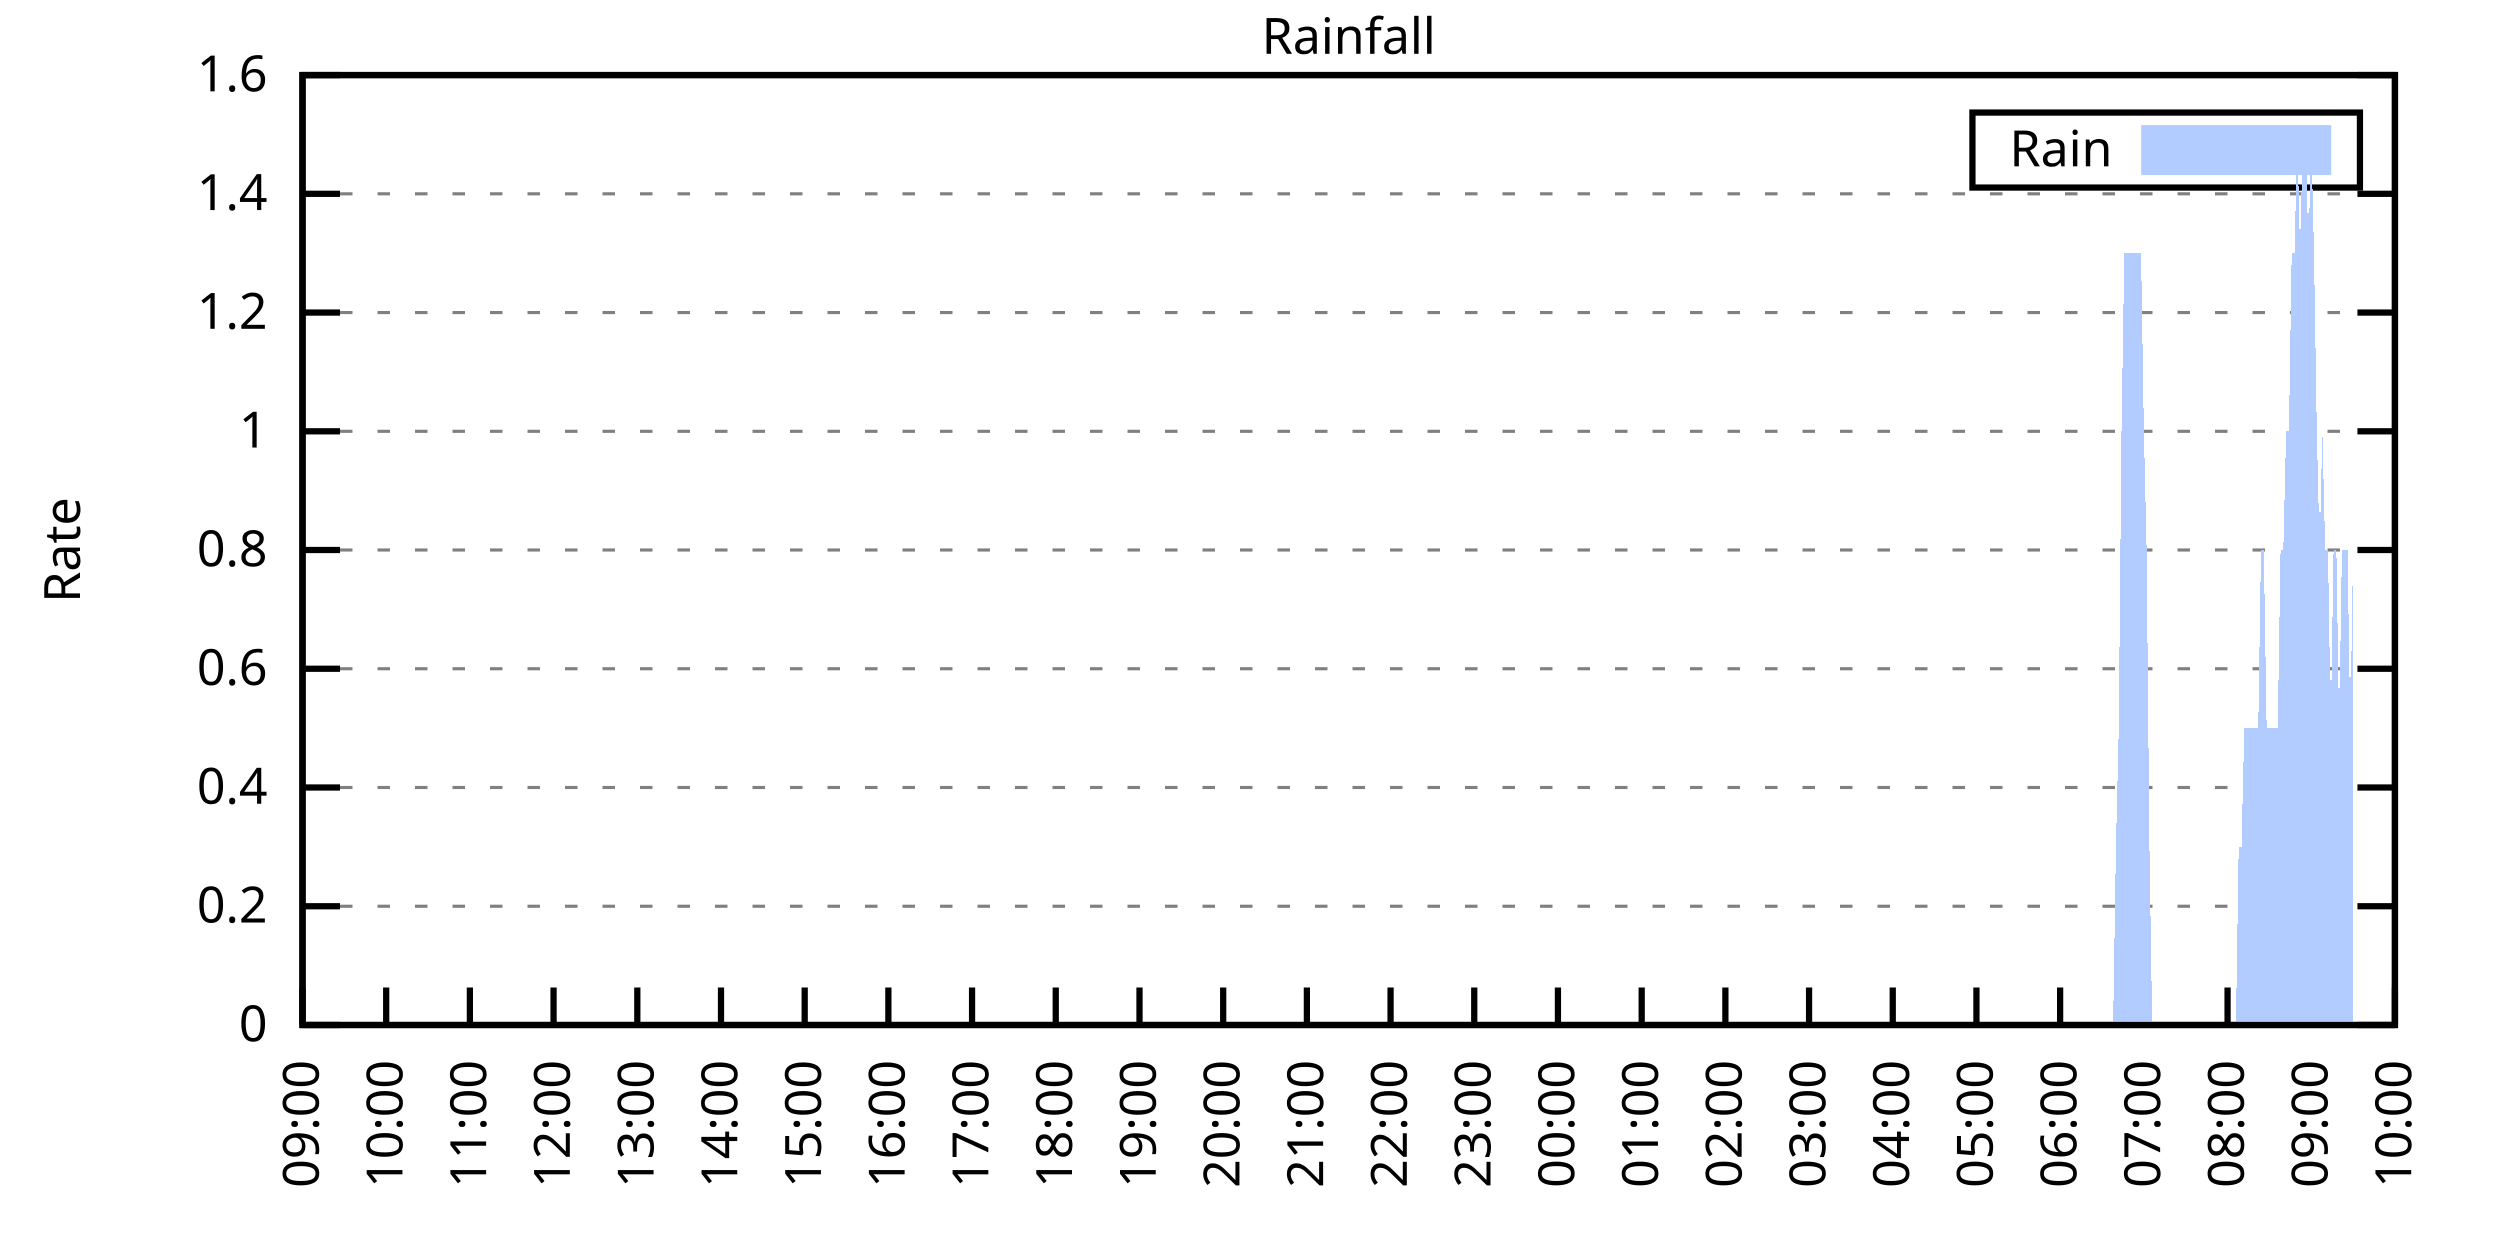
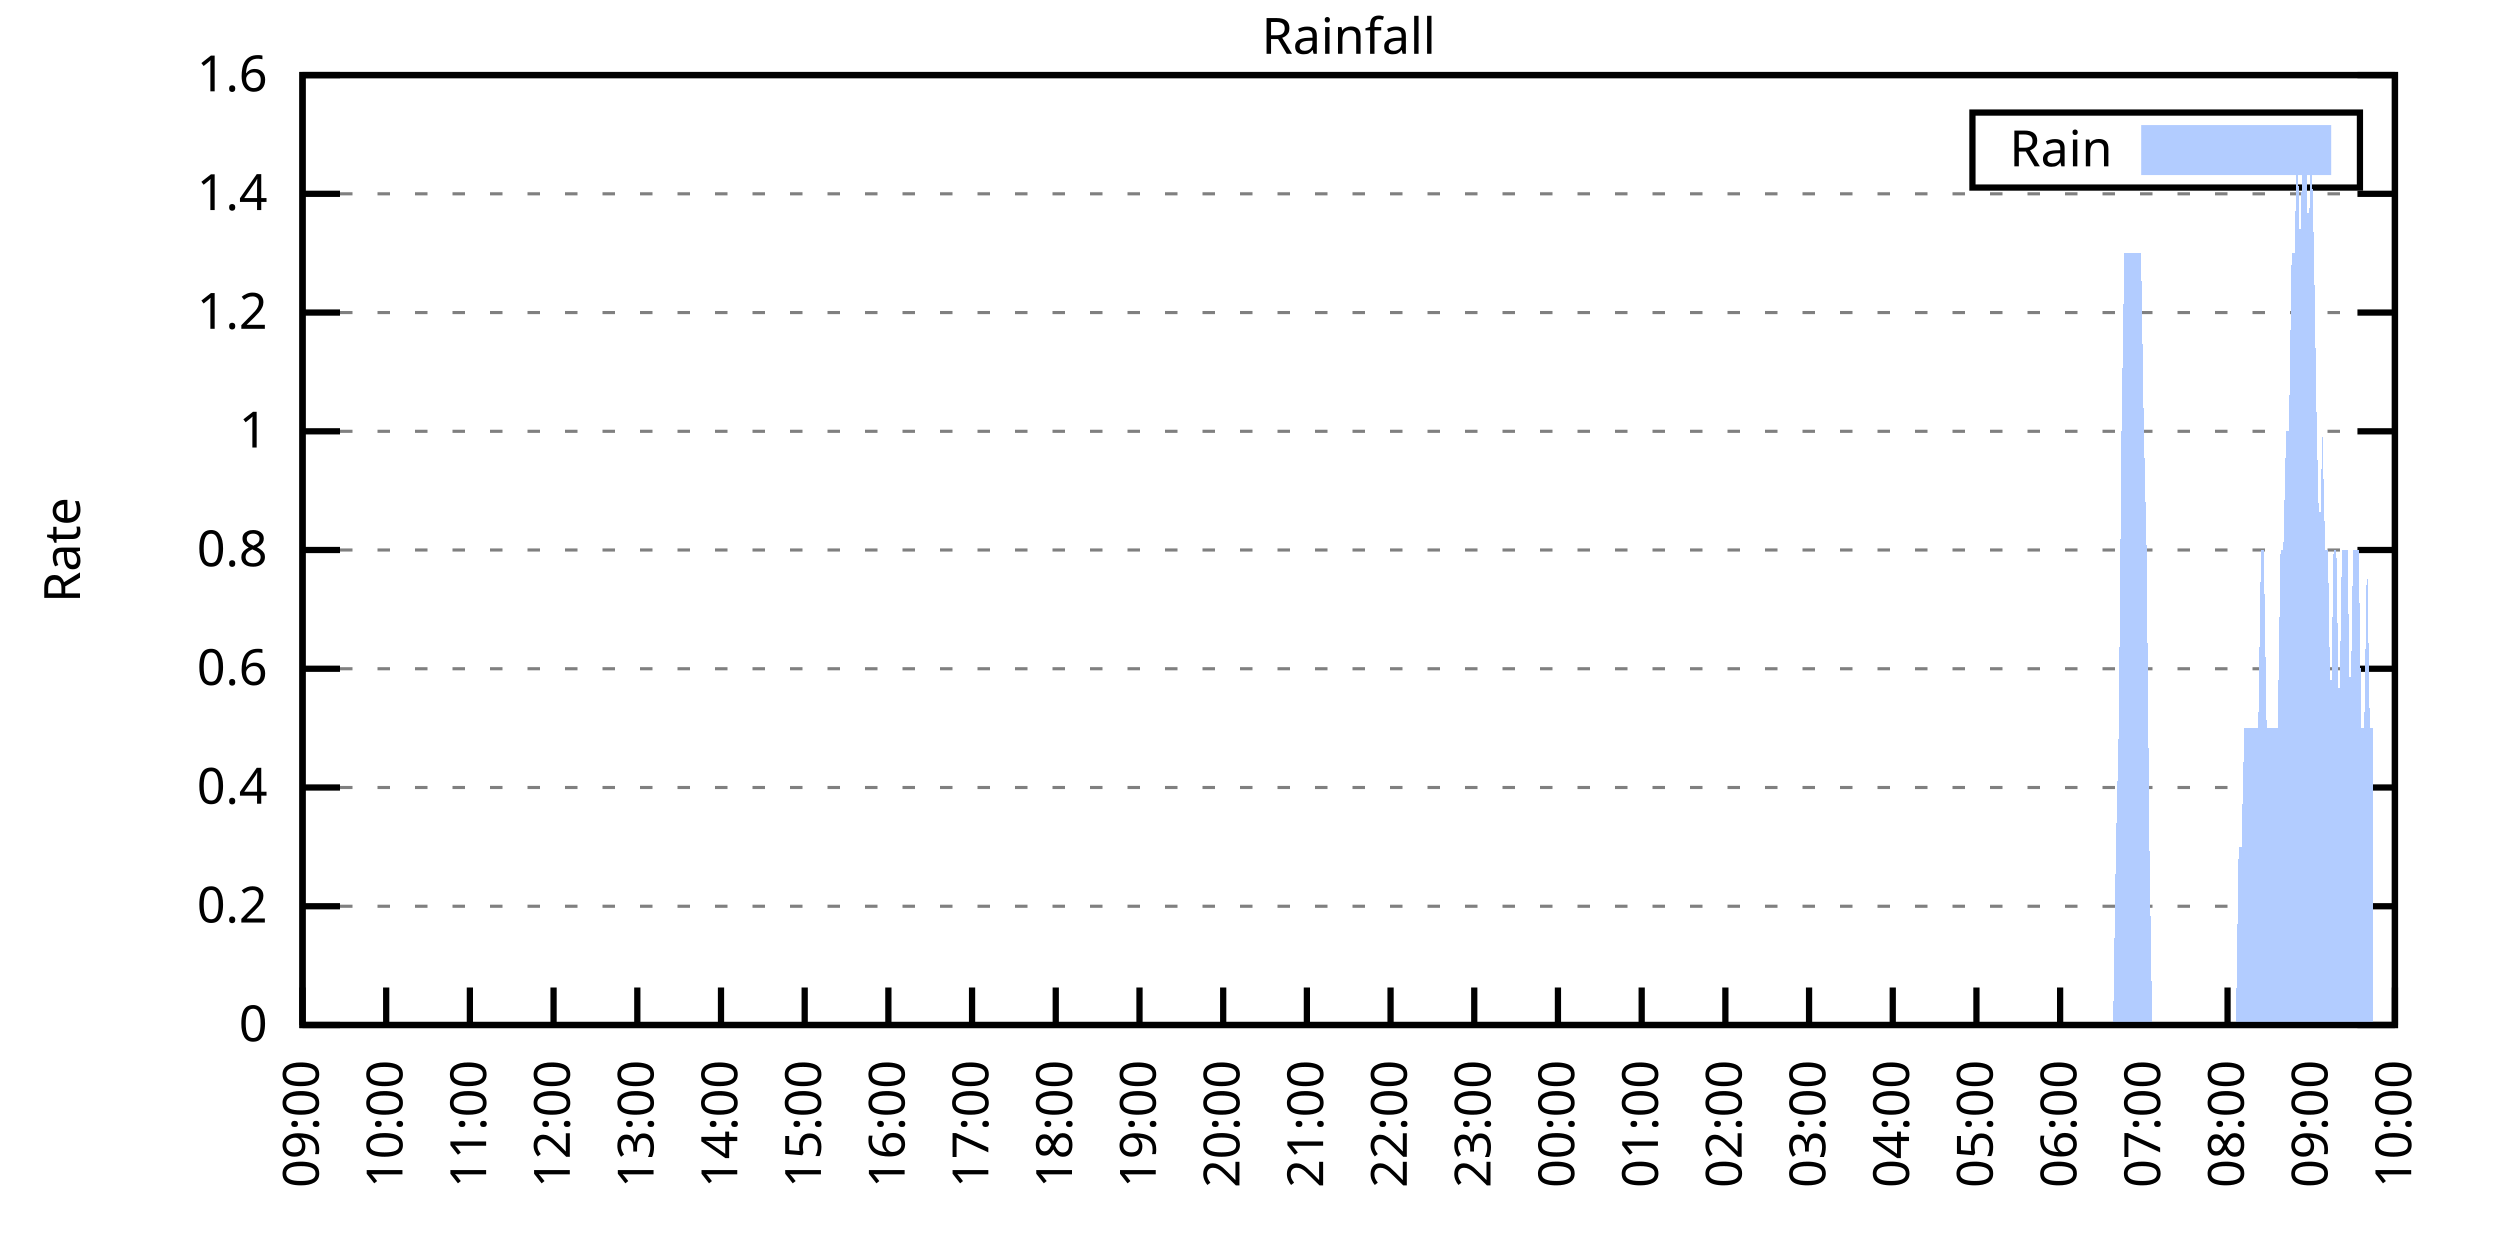
<svg xmlns="http://www.w3.org/2000/svg" xmlns:xlink="http://www.w3.org/1999/xlink" width="400" height="200" viewBox="0 0 400 200">
  <g id="gnuplot_canvas">
    <rect x="0" y="0" width="400" height="200" fill="none" />
    <defs>
      <circle id="gpDot" r="0.5" stroke-width="0.5" stroke="currentColor" />
      <path id="gpPt0" stroke-width="0.333" stroke="currentColor" d="M-1,0 h2 M0,-1 v2" />
      <path id="gpPt1" stroke-width="0.333" stroke="currentColor" d="M-1,-1 L1,1 M1,-1 L-1,1" />
      <path id="gpPt2" stroke-width="0.333" stroke="currentColor" d="M-1,0 L1,0 M0,-1 L0,1 M-1,-1 L1,1 M-1,1 L1,-1" />
      <rect id="gpPt3" stroke-width="0.333" stroke="currentColor" x="-1" y="-1" width="2" height="2" />
      <rect id="gpPt4" stroke-width="0.333" stroke="currentColor" fill="currentColor" x="-1" y="-1" width="2" height="2" />
      <circle id="gpPt5" stroke-width="0.333" stroke="currentColor" cx="0" cy="0" r="1" />
      <use xlink:href="#gpPt5" id="gpPt6" fill="currentColor" stroke="none" />
      <path id="gpPt7" stroke-width="0.333" stroke="currentColor" d="M0,-1.33 L-1.33,0.67 L1.33,0.67 z" />
      <use xlink:href="#gpPt7" id="gpPt8" fill="currentColor" stroke="none" />
      <use xlink:href="#gpPt7" id="gpPt9" stroke="currentColor" transform="rotate(180)" />
      <use xlink:href="#gpPt9" id="gpPt10" fill="currentColor" stroke="none" />
      <use xlink:href="#gpPt3" id="gpPt11" stroke="currentColor" transform="rotate(45)" />
      <use xlink:href="#gpPt11" id="gpPt12" fill="currentColor" stroke="none" />
      <path id="gpPt13" stroke-width="0.333" stroke="currentColor" d="M0,1.330 L1.265,0.411 L0.782,-1.067 L-0.782,-1.076 L-1.265,0.411 z" />
      <use xlink:href="#gpPt13" id="gpPt14" fill="currentColor" stroke="none" />
      <filter id="textbox" filterUnits="objectBoundingBox" x="0" y="0" height="1" width="1">
        <feFlood flood-color="white" flood-opacity="1" result="bgnd" />
        <feComposite in="SourceGraphic" in2="bgnd" operator="atop" />
      </filter>
      <filter id="greybox" filterUnits="objectBoundingBox" x="0" y="0" height="1" width="1">
        <feFlood flood-color="lightgrey" flood-opacity="1" result="grey" />
        <feComposite in="SourceGraphic" in2="grey" operator="atop" />
      </filter>
    </defs>
    <g fill="none" color="white" stroke="currentColor" stroke-width="1.00" stroke-linecap="butt" stroke-linejoin="miter">
</g>
    <g fill="none" color="black" stroke="currentColor" stroke-width="1.00" stroke-linecap="butt" stroke-linejoin="miter">
      <g stroke="none" shape-rendering="crispEdges">
        <polygon fill="rgb(255, 255, 255)" points="48.40,164.00 383.18,164.00 383.18,12.02 48.40,12.02 " />
      </g>
    </g>
    <g fill="none" color="black" stroke="currentColor" stroke-width="1.00" stroke-linecap="butt" stroke-linejoin="miter">
</g>
    <g fill="none" color="black" stroke="black" stroke-width="0.50" stroke-linecap="butt" stroke-linejoin="miter">
</g>
    <g fill="none" color="gray" stroke="currentColor" stroke-width="0.50" stroke-linecap="butt" stroke-linejoin="miter">
      <path stroke="gray" stroke-dasharray="2,4" class="gridline" d="M48.40,164.00 L383.19,164.00  " />
    </g>
    <g fill="none" color="gray" stroke="gray" stroke-width="1.00" stroke-linecap="butt" stroke-linejoin="miter">
</g>
    <g fill="none" color="black" stroke="currentColor" stroke-width="1.00" stroke-linecap="butt" stroke-linejoin="miter">
      <path stroke="black" d="M48.40,164.00 L54.40,164.00 M383.19,164.00 L377.19,164.00  " />
      <g transform="translate(42.80,166.60)" stroke="none" fill="black" font-family="Sans" font-size="8.00" text-anchor="end">
        <text>
          <tspan font-family="Sans"> 0</tspan>
        </text>
      </g>
    </g>
    <g fill="none" color="black" stroke="currentColor" stroke-width="1.00" stroke-linecap="butt" stroke-linejoin="miter">
</g>
    <g fill="none" color="black" stroke="black" stroke-width="0.50" stroke-linecap="butt" stroke-linejoin="miter">
</g>
    <g fill="none" color="gray" stroke="currentColor" stroke-width="0.50" stroke-linecap="butt" stroke-linejoin="miter">
      <path stroke="gray" stroke-dasharray="2,4" class="gridline" d="M48.40,145.00 L383.19,145.00  " />
    </g>
    <g fill="none" color="gray" stroke="gray" stroke-width="1.00" stroke-linecap="butt" stroke-linejoin="miter">
</g>
    <g fill="none" color="black" stroke="currentColor" stroke-width="1.00" stroke-linecap="butt" stroke-linejoin="miter">
      <path stroke="black" d="M48.40,145.00 L54.40,145.00 M383.19,145.00 L377.19,145.00  " />
      <g transform="translate(42.80,147.60)" stroke="none" fill="black" font-family="Sans" font-size="8.00" text-anchor="end">
        <text>
          <tspan font-family="Sans"> 0.2</tspan>
        </text>
      </g>
    </g>
    <g fill="none" color="black" stroke="currentColor" stroke-width="1.00" stroke-linecap="butt" stroke-linejoin="miter">
</g>
    <g fill="none" color="black" stroke="black" stroke-width="0.50" stroke-linecap="butt" stroke-linejoin="miter">
</g>
    <g fill="none" color="gray" stroke="currentColor" stroke-width="0.50" stroke-linecap="butt" stroke-linejoin="miter">
      <path stroke="gray" stroke-dasharray="2,4" class="gridline" d="M48.40,126.00 L383.19,126.00  " />
    </g>
    <g fill="none" color="gray" stroke="gray" stroke-width="1.00" stroke-linecap="butt" stroke-linejoin="miter">
</g>
    <g fill="none" color="black" stroke="currentColor" stroke-width="1.00" stroke-linecap="butt" stroke-linejoin="miter">
      <path stroke="black" d="M48.40,126.00 L54.40,126.00 M383.19,126.00 L377.19,126.00  " />
      <g transform="translate(42.80,128.60)" stroke="none" fill="black" font-family="Sans" font-size="8.00" text-anchor="end">
        <text>
          <tspan font-family="Sans"> 0.4</tspan>
        </text>
      </g>
    </g>
    <g fill="none" color="black" stroke="currentColor" stroke-width="1.00" stroke-linecap="butt" stroke-linejoin="miter">
</g>
    <g fill="none" color="black" stroke="black" stroke-width="0.50" stroke-linecap="butt" stroke-linejoin="miter">
</g>
    <g fill="none" color="gray" stroke="currentColor" stroke-width="0.50" stroke-linecap="butt" stroke-linejoin="miter">
      <path stroke="gray" stroke-dasharray="2,4" class="gridline" d="M48.40,107.00 L383.19,107.00  " />
    </g>
    <g fill="none" color="gray" stroke="gray" stroke-width="1.00" stroke-linecap="butt" stroke-linejoin="miter">
</g>
    <g fill="none" color="black" stroke="currentColor" stroke-width="1.00" stroke-linecap="butt" stroke-linejoin="miter">
      <path stroke="black" d="M48.40,107.00 L54.40,107.00 M383.19,107.00 L377.19,107.00  " />
      <g transform="translate(42.80,109.60)" stroke="none" fill="black" font-family="Sans" font-size="8.00" text-anchor="end">
        <text>
          <tspan font-family="Sans"> 0.6</tspan>
        </text>
      </g>
    </g>
    <g fill="none" color="black" stroke="currentColor" stroke-width="1.00" stroke-linecap="butt" stroke-linejoin="miter">
</g>
    <g fill="none" color="black" stroke="black" stroke-width="0.50" stroke-linecap="butt" stroke-linejoin="miter">
</g>
    <g fill="none" color="gray" stroke="currentColor" stroke-width="0.50" stroke-linecap="butt" stroke-linejoin="miter">
      <path stroke="gray" stroke-dasharray="2,4" class="gridline" d="M48.40,88.00 L383.19,88.00  " />
    </g>
    <g fill="none" color="gray" stroke="gray" stroke-width="1.00" stroke-linecap="butt" stroke-linejoin="miter">
</g>
    <g fill="none" color="black" stroke="currentColor" stroke-width="1.00" stroke-linecap="butt" stroke-linejoin="miter">
      <path stroke="black" d="M48.40,88.00 L54.40,88.00 M383.19,88.00 L377.19,88.00  " />
      <g transform="translate(42.80,90.60)" stroke="none" fill="black" font-family="Sans" font-size="8.00" text-anchor="end">
        <text>
          <tspan font-family="Sans"> 0.8</tspan>
        </text>
      </g>
    </g>
    <g fill="none" color="black" stroke="currentColor" stroke-width="1.00" stroke-linecap="butt" stroke-linejoin="miter">
</g>
    <g fill="none" color="black" stroke="black" stroke-width="0.50" stroke-linecap="butt" stroke-linejoin="miter">
</g>
    <g fill="none" color="gray" stroke="currentColor" stroke-width="0.50" stroke-linecap="butt" stroke-linejoin="miter">
      <path stroke="gray" stroke-dasharray="2,4" class="gridline" d="M48.40,69.01 L383.19,69.01  " />
    </g>
    <g fill="none" color="gray" stroke="gray" stroke-width="1.00" stroke-linecap="butt" stroke-linejoin="miter">
</g>
    <g fill="none" color="black" stroke="currentColor" stroke-width="1.00" stroke-linecap="butt" stroke-linejoin="miter">
      <path stroke="black" d="M48.40,69.01 L54.40,69.01 M383.19,69.01 L377.19,69.01  " />
      <g transform="translate(42.80,71.61)" stroke="none" fill="black" font-family="Sans" font-size="8.00" text-anchor="end">
        <text>
          <tspan font-family="Sans"> 1</tspan>
        </text>
      </g>
    </g>
    <g fill="none" color="black" stroke="currentColor" stroke-width="1.00" stroke-linecap="butt" stroke-linejoin="miter">
</g>
    <g fill="none" color="black" stroke="black" stroke-width="0.50" stroke-linecap="butt" stroke-linejoin="miter">
</g>
    <g fill="none" color="gray" stroke="currentColor" stroke-width="0.50" stroke-linecap="butt" stroke-linejoin="miter">
      <path stroke="gray" stroke-dasharray="2,4" class="gridline" d="M48.40,50.01 L383.19,50.01  " />
    </g>
    <g fill="none" color="gray" stroke="gray" stroke-width="1.00" stroke-linecap="butt" stroke-linejoin="miter">
</g>
    <g fill="none" color="black" stroke="currentColor" stroke-width="1.00" stroke-linecap="butt" stroke-linejoin="miter">
      <path stroke="black" d="M48.40,50.01 L54.40,50.01 M383.19,50.01 L377.19,50.01  " />
      <g transform="translate(42.80,52.61)" stroke="none" fill="black" font-family="Sans" font-size="8.00" text-anchor="end">
        <text>
          <tspan font-family="Sans"> 1.2</tspan>
        </text>
      </g>
    </g>
    <g fill="none" color="black" stroke="currentColor" stroke-width="1.00" stroke-linecap="butt" stroke-linejoin="miter">
</g>
    <g fill="none" color="black" stroke="black" stroke-width="0.50" stroke-linecap="butt" stroke-linejoin="miter">
</g>
    <g fill="none" color="gray" stroke="currentColor" stroke-width="0.50" stroke-linecap="butt" stroke-linejoin="miter">
      <path stroke="gray" stroke-dasharray="2,4" class="gridline" d="M48.40,31.01 L383.19,31.01  " />
    </g>
    <g fill="none" color="gray" stroke="gray" stroke-width="1.00" stroke-linecap="butt" stroke-linejoin="miter">
</g>
    <g fill="none" color="black" stroke="currentColor" stroke-width="1.00" stroke-linecap="butt" stroke-linejoin="miter">
      <path stroke="black" d="M48.40,31.01 L54.40,31.01 M383.19,31.01 L377.19,31.01  " />
      <g transform="translate(42.80,33.61)" stroke="none" fill="black" font-family="Sans" font-size="8.00" text-anchor="end">
        <text>
          <tspan font-family="Sans"> 1.4</tspan>
        </text>
      </g>
    </g>
    <g fill="none" color="black" stroke="currentColor" stroke-width="1.00" stroke-linecap="butt" stroke-linejoin="miter">
</g>
    <g fill="none" color="black" stroke="black" stroke-width="0.50" stroke-linecap="butt" stroke-linejoin="miter">
</g>
    <g fill="none" color="gray" stroke="currentColor" stroke-width="0.50" stroke-linecap="butt" stroke-linejoin="miter">
      <path stroke="gray" stroke-dasharray="2,4" class="gridline" d="M48.40,12.01 L383.19,12.01  " />
    </g>
    <g fill="none" color="gray" stroke="gray" stroke-width="1.00" stroke-linecap="butt" stroke-linejoin="miter">
</g>
    <g fill="none" color="black" stroke="currentColor" stroke-width="1.00" stroke-linecap="butt" stroke-linejoin="miter">
      <path stroke="black" d="M48.40,12.01 L54.40,12.01 M383.19,12.01 L377.19,12.01  " />
      <g transform="translate(42.80,14.61)" stroke="none" fill="black" font-family="Sans" font-size="8.00" text-anchor="end">
        <text>
          <tspan font-family="Sans"> 1.6</tspan>
        </text>
      </g>
    </g>
    <g fill="none" color="black" stroke="currentColor" stroke-width="1.00" stroke-linecap="butt" stroke-linejoin="miter">
      <path stroke="black" d="M48.40,164.00 L48.40,158.00  " />
      <g transform="translate(51.00,169.60) rotate(270.00)" stroke="none" fill="black" font-family="Sans" font-size="8.00" text-anchor="end">
        <text>
          <tspan font-family="Sans">09:00</tspan>
        </text>
      </g>
    </g>
    <g fill="none" color="black" stroke="currentColor" stroke-width="1.00" stroke-linecap="butt" stroke-linejoin="miter">
      <path stroke="black" d="M61.79,164.00 L61.79,158.00  " />
      <g transform="translate(64.39,169.60) rotate(270.00)" stroke="none" fill="black" font-family="Sans" font-size="8.00" text-anchor="end">
        <text>
          <tspan font-family="Sans">10:00</tspan>
        </text>
      </g>
    </g>
    <g fill="none" color="black" stroke="currentColor" stroke-width="1.00" stroke-linecap="butt" stroke-linejoin="miter">
      <path stroke="black" d="M75.18,164.00 L75.18,158.00  " />
      <g transform="translate(77.78,169.60) rotate(270.00)" stroke="none" fill="black" font-family="Sans" font-size="8.00" text-anchor="end">
        <text>
          <tspan font-family="Sans">11:00</tspan>
        </text>
      </g>
    </g>
    <g fill="none" color="black" stroke="currentColor" stroke-width="1.00" stroke-linecap="butt" stroke-linejoin="miter">
      <path stroke="black" d="M88.57,164.00 L88.57,158.00  " />
      <g transform="translate(91.17,169.60) rotate(270.00)" stroke="none" fill="black" font-family="Sans" font-size="8.00" text-anchor="end">
        <text>
          <tspan font-family="Sans">12:00</tspan>
        </text>
      </g>
    </g>
    <g fill="none" color="black" stroke="currentColor" stroke-width="1.00" stroke-linecap="butt" stroke-linejoin="miter">
      <path stroke="black" d="M101.97,164.00 L101.97,158.00  " />
      <g transform="translate(104.57,169.60) rotate(270.00)" stroke="none" fill="black" font-family="Sans" font-size="8.00" text-anchor="end">
        <text>
          <tspan font-family="Sans">13:00</tspan>
        </text>
      </g>
    </g>
    <g fill="none" color="black" stroke="currentColor" stroke-width="1.00" stroke-linecap="butt" stroke-linejoin="miter">
      <path stroke="black" d="M115.36,164.00 L115.36,158.00  " />
      <g transform="translate(117.96,169.60) rotate(270.00)" stroke="none" fill="black" font-family="Sans" font-size="8.00" text-anchor="end">
        <text>
          <tspan font-family="Sans">14:00</tspan>
        </text>
      </g>
    </g>
    <g fill="none" color="black" stroke="currentColor" stroke-width="1.00" stroke-linecap="butt" stroke-linejoin="miter">
      <path stroke="black" d="M128.75,164.00 L128.75,158.00  " />
      <g transform="translate(131.35,169.60) rotate(270.00)" stroke="none" fill="black" font-family="Sans" font-size="8.00" text-anchor="end">
        <text>
          <tspan font-family="Sans">15:00</tspan>
        </text>
      </g>
    </g>
    <g fill="none" color="black" stroke="currentColor" stroke-width="1.00" stroke-linecap="butt" stroke-linejoin="miter">
      <path stroke="black" d="M142.14,164.00 L142.14,158.00  " />
      <g transform="translate(144.74,169.60) rotate(270.00)" stroke="none" fill="black" font-family="Sans" font-size="8.00" text-anchor="end">
        <text>
          <tspan font-family="Sans">16:00</tspan>
        </text>
      </g>
    </g>
    <g fill="none" color="black" stroke="currentColor" stroke-width="1.00" stroke-linecap="butt" stroke-linejoin="miter">
      <path stroke="black" d="M155.53,164.00 L155.53,158.00  " />
      <g transform="translate(158.13,169.60) rotate(270.00)" stroke="none" fill="black" font-family="Sans" font-size="8.00" text-anchor="end">
        <text>
          <tspan font-family="Sans">17:00</tspan>
        </text>
      </g>
    </g>
    <g fill="none" color="black" stroke="currentColor" stroke-width="1.00" stroke-linecap="butt" stroke-linejoin="miter">
      <path stroke="black" d="M168.92,164.00 L168.92,158.00  " />
      <g transform="translate(171.52,169.60) rotate(270.00)" stroke="none" fill="black" font-family="Sans" font-size="8.00" text-anchor="end">
        <text>
          <tspan font-family="Sans">18:00</tspan>
        </text>
      </g>
    </g>
    <g fill="none" color="black" stroke="currentColor" stroke-width="1.00" stroke-linecap="butt" stroke-linejoin="miter">
      <path stroke="black" d="M182.32,164.00 L182.32,158.00  " />
      <g transform="translate(184.92,169.60) rotate(270.00)" stroke="none" fill="black" font-family="Sans" font-size="8.00" text-anchor="end">
        <text>
          <tspan font-family="Sans">19:00</tspan>
        </text>
      </g>
    </g>
    <g fill="none" color="black" stroke="currentColor" stroke-width="1.00" stroke-linecap="butt" stroke-linejoin="miter">
      <path stroke="black" d="M195.71,164.00 L195.71,158.00  " />
      <g transform="translate(198.31,169.60) rotate(270.00)" stroke="none" fill="black" font-family="Sans" font-size="8.00" text-anchor="end">
        <text>
          <tspan font-family="Sans">20:00</tspan>
        </text>
      </g>
    </g>
    <g fill="none" color="black" stroke="currentColor" stroke-width="1.00" stroke-linecap="butt" stroke-linejoin="miter">
      <path stroke="black" d="M209.10,164.00 L209.10,158.00  " />
      <g transform="translate(211.70,169.60) rotate(270.00)" stroke="none" fill="black" font-family="Sans" font-size="8.00" text-anchor="end">
        <text>
          <tspan font-family="Sans">21:00</tspan>
        </text>
      </g>
    </g>
    <g fill="none" color="black" stroke="currentColor" stroke-width="1.00" stroke-linecap="butt" stroke-linejoin="miter">
      <path stroke="black" d="M222.49,164.00 L222.49,158.00  " />
      <g transform="translate(225.09,169.60) rotate(270.00)" stroke="none" fill="black" font-family="Sans" font-size="8.00" text-anchor="end">
        <text>
          <tspan font-family="Sans">22:00</tspan>
        </text>
      </g>
    </g>
    <g fill="none" color="black" stroke="currentColor" stroke-width="1.00" stroke-linecap="butt" stroke-linejoin="miter">
      <path stroke="black" d="M235.88,164.00 L235.88,158.00  " />
      <g transform="translate(238.48,169.60) rotate(270.00)" stroke="none" fill="black" font-family="Sans" font-size="8.00" text-anchor="end">
        <text>
          <tspan font-family="Sans">23:00</tspan>
        </text>
      </g>
    </g>
    <g fill="none" color="black" stroke="currentColor" stroke-width="1.00" stroke-linecap="butt" stroke-linejoin="miter">
      <path stroke="black" d="M249.27,164.00 L249.27,158.00  " />
      <g transform="translate(251.87,169.60) rotate(270.00)" stroke="none" fill="black" font-family="Sans" font-size="8.00" text-anchor="end">
        <text>
          <tspan font-family="Sans">00:00</tspan>
        </text>
      </g>
    </g>
    <g fill="none" color="black" stroke="currentColor" stroke-width="1.00" stroke-linecap="butt" stroke-linejoin="miter">
      <path stroke="black" d="M262.67,164.00 L262.67,158.00  " />
      <g transform="translate(265.27,169.60) rotate(270.00)" stroke="none" fill="black" font-family="Sans" font-size="8.00" text-anchor="end">
        <text>
          <tspan font-family="Sans">01:00</tspan>
        </text>
      </g>
    </g>
    <g fill="none" color="black" stroke="currentColor" stroke-width="1.00" stroke-linecap="butt" stroke-linejoin="miter">
      <path stroke="black" d="M276.06,164.00 L276.06,158.00  " />
      <g transform="translate(278.66,169.60) rotate(270.00)" stroke="none" fill="black" font-family="Sans" font-size="8.00" text-anchor="end">
        <text>
          <tspan font-family="Sans">02:00</tspan>
        </text>
      </g>
    </g>
    <g fill="none" color="black" stroke="currentColor" stroke-width="1.00" stroke-linecap="butt" stroke-linejoin="miter">
      <path stroke="black" d="M289.45,164.00 L289.45,158.00  " />
      <g transform="translate(292.05,169.60) rotate(270.00)" stroke="none" fill="black" font-family="Sans" font-size="8.00" text-anchor="end">
        <text>
          <tspan font-family="Sans">03:00</tspan>
        </text>
      </g>
    </g>
    <g fill="none" color="black" stroke="currentColor" stroke-width="1.00" stroke-linecap="butt" stroke-linejoin="miter">
      <path stroke="black" d="M302.84,164.00 L302.84,158.00  " />
      <g transform="translate(305.44,169.60) rotate(270.00)" stroke="none" fill="black" font-family="Sans" font-size="8.00" text-anchor="end">
        <text>
          <tspan font-family="Sans">04:00</tspan>
        </text>
      </g>
    </g>
    <g fill="none" color="black" stroke="currentColor" stroke-width="1.00" stroke-linecap="butt" stroke-linejoin="miter">
      <path stroke="black" d="M316.23,164.00 L316.23,158.00  " />
      <g transform="translate(318.83,169.60) rotate(270.00)" stroke="none" fill="black" font-family="Sans" font-size="8.00" text-anchor="end">
        <text>
          <tspan font-family="Sans">05:00</tspan>
        </text>
      </g>
    </g>
    <g fill="none" color="black" stroke="currentColor" stroke-width="1.00" stroke-linecap="butt" stroke-linejoin="miter">
      <path stroke="black" d="M329.62,164.00 L329.62,158.00  " />
      <g transform="translate(332.22,169.60) rotate(270.00)" stroke="none" fill="black" font-family="Sans" font-size="8.00" text-anchor="end">
        <text>
          <tspan font-family="Sans">06:00</tspan>
        </text>
      </g>
    </g>
    <g fill="none" color="black" stroke="currentColor" stroke-width="1.00" stroke-linecap="butt" stroke-linejoin="miter">
      <path stroke="black" d="M343.02,164.00 L343.02,158.00  " />
      <g transform="translate(345.62,169.60) rotate(270.00)" stroke="none" fill="black" font-family="Sans" font-size="8.00" text-anchor="end">
        <text>
          <tspan font-family="Sans">07:00</tspan>
        </text>
      </g>
    </g>
    <g fill="none" color="black" stroke="currentColor" stroke-width="1.00" stroke-linecap="butt" stroke-linejoin="miter">
      <path stroke="black" d="M356.41,164.00 L356.41,158.00  " />
      <g transform="translate(359.01,169.60) rotate(270.00)" stroke="none" fill="black" font-family="Sans" font-size="8.00" text-anchor="end">
        <text>
          <tspan font-family="Sans">08:00</tspan>
        </text>
      </g>
    </g>
    <g fill="none" color="black" stroke="currentColor" stroke-width="1.00" stroke-linecap="butt" stroke-linejoin="miter">
      <path stroke="black" d="M369.80,164.00 L369.80,158.00  " />
      <g transform="translate(372.40,169.60) rotate(270.00)" stroke="none" fill="black" font-family="Sans" font-size="8.00" text-anchor="end">
        <text>
          <tspan font-family="Sans">09:00</tspan>
        </text>
      </g>
    </g>
    <g fill="none" color="black" stroke="currentColor" stroke-width="1.00" stroke-linecap="butt" stroke-linejoin="miter">
      <path stroke="black" d="M383.19,164.00 L383.19,158.00  " />
      <g transform="translate(385.79,169.60) rotate(270.00)" stroke="none" fill="black" font-family="Sans" font-size="8.00" text-anchor="end">
        <text>
          <tspan font-family="Sans">10:00</tspan>
        </text>
      </g>
    </g>
    <g fill="none" color="black" stroke="currentColor" stroke-width="1.00" stroke-linecap="butt" stroke-linejoin="miter">
</g>
    <g fill="none" color="black" stroke="currentColor" stroke-width="1.00" stroke-linecap="butt" stroke-linejoin="miter">
      <path stroke="black" d="M48.40,12.01 L48.40,164.00 L383.19,164.00 L383.19,12.01 L48.40,12.01 Z  " />
    </g>
    <g fill="none" color="black" stroke="currentColor" stroke-width="1.00" stroke-linecap="butt" stroke-linejoin="miter">
</g>
    <g fill="none" color="black" stroke="currentColor" stroke-width="1.00" stroke-linecap="butt" stroke-linejoin="miter">
      <path stroke="black" d="M315.59,30.01 L315.59,18.01 L377.59,18.01 L377.59,30.01 L315.59,30.01 Z  " />
    </g>
    <g id="Rainfall_plot_1">
      <g fill="none" color="white" stroke="black" stroke-width="2.00" stroke-linecap="butt" stroke-linejoin="miter">
</g>
      <g fill="none" color="black" stroke="currentColor" stroke-width="2.00" stroke-linecap="butt" stroke-linejoin="miter">
        <g transform="translate(337.99,26.61)" stroke="none" fill="black" font-family="Sans" font-size="8.00" text-anchor="end">
          <text>
            <tspan font-family="Sans">Rain</tspan>
          </text>
        </g>
      </g>
      <g fill="none" color="black" stroke="currentColor" stroke-width="2.00" stroke-linecap="butt" stroke-linejoin="miter">
        <g stroke="none" shape-rendering="crispEdges">
          <polygon fill="rgb(178, 204, 255)" points="343.59,27.01 371.99,27.01 371.99,21.01 343.59,21.01 " />
        </g>
        <path stroke="rgb(178, 204, 255)" d="M343.59,27.01 L371.99,27.01 L371.99,21.01 L343.59,21.01 L343.59,27.01 Z  " />
      </g>
      <g fill="none" color="black" stroke="currentColor" stroke-width="2.00" stroke-linecap="butt" stroke-linejoin="miter">
        <g stroke="none" shape-rendering="crispEdges">
-           <polygon fill="rgb(178, 204, 255)" points="55.54,164.00 55.99,164.00 56.43,164.00 56.88,164.00 57.33,164.00 57.77,164.00 58.22,164.00 58.67,164.00 59.11,164.00 59.56,164.00 60.01,164.00 60.45,164.00 60.90,164.00 61.35,164.00 61.79,164.00 62.24,164.00 62.68,164.00 63.13,164.00 63.58,164.00 64.02,164.00 64.47,164.00 64.92,164.00 65.36,164.00 65.81,164.00 66.26,164.00 66.70,164.00 67.15,164.00 67.59,164.00 68.04,164.00 68.49,164.00 68.93,164.00 69.38,164.00 69.83,164.00 70.27,164.00 70.72,164.00 71.17,164.00 71.61,164.00 72.06,164.00 72.50,164.00 72.95,164.00 73.40,164.00 73.84,164.00 74.29,164.00 74.74,164.00 75.18,164.00 75.63,164.00 76.08,164.00 76.52,164.00 76.97,164.00 77.42,164.00 77.86,164.00 78.31,164.00 78.75,164.00 79.20,164.00 79.65,164.00 80.09,164.00 80.54,164.00 80.99,164.00 81.43,164.00 81.88,164.00 82.33,164.00 82.77,164.00 83.22,164.00 83.66,164.00 84.11,164.00 84.56,164.00 85.00,164.00 85.45,164.00 85.90,164.00 86.34,164.00 86.79,164.00 87.24,164.00 87.68,164.00 88.13,164.00 88.57,164.00 89.02,164.00 89.47,164.00 89.91,164.00 90.36,164.00 90.81,164.00 91.25,164.00 91.70,164.00 92.15,164.00 92.59,164.00 93.04,164.00 93.49,164.00 93.93,164.00 94.38,164.00 94.82,164.00 95.27,164.00 95.72,164.00 96.16,164.00 96.61,164.00 97.06,164.00 97.50,164.00 97.95,164.00 98.40,164.00 98.84,164.00 99.29,164.00 99.73,164.00 100.18,164.00 100.63,164.00 101.07,164.00 101.52,164.00 101.97,164.00 102.41,164.00 102.86,164.00 103.31,164.00 103.75,164.00 104.20,164.00 104.64,164.00 105.09,164.00 105.54,164.00 105.98,164.00 106.43,164.00 106.88,164.00 107.32,164.00 107.77,164.00 108.22,164.00 108.66,164.00 109.11,164.00 109.55,164.00 110.00,164.00 110.45,164.00 110.89,164.00 111.34,164.00 111.79,164.00 112.23,164.00 112.68,164.00 113.13,164.00 113.57,164.00 114.02,164.00 114.47,164.00 114.91,164.00 115.36,164.00 115.80,164.00 116.25,164.00 116.70,164.00 117.14,164.00 117.59,164.00 118.04,164.00 118.48,164.00 118.93,164.00 119.38,164.00 119.82,164.00 120.27,164.00 120.71,164.00 121.16,164.00 121.61,164.00 122.05,164.00 122.50,164.00 122.95,164.00 123.39,164.00 123.84,164.00 124.29,164.00 124.73,164.00 125.18,164.00 125.62,164.00 126.07,164.00 126.52,164.00 126.96,164.00 127.41,164.00 127.86,164.00 128.30,164.00 128.75,164.00 129.20,164.00 129.64,164.00 130.09,164.00 130.54,164.00 130.98,164.00 131.43,164.00 131.87,164.00 132.32,164.00 132.77,164.00 133.21,164.00 133.66,164.00 134.11,164.00 134.55,164.00 135.00,164.00 135.45,164.00 135.89,164.00 136.34,164.00 136.78,164.00 137.23,164.00 137.68,164.00 138.12,164.00 138.57,164.00 139.02,164.00 139.46,164.00 139.91,164.00 140.36,164.00 140.80,164.00 141.25,164.00 141.69,164.00 142.14,164.00 142.59,164.00 143.03,164.00 143.48,164.00 143.93,164.00 144.37,164.00 144.82,164.00 145.27,164.00 145.71,164.00 146.16,164.00 146.61,164.00 147.05,164.00 147.50,164.00 147.94,164.00 148.39,164.00 148.84,164.00 149.28,164.00 149.73,164.00 150.18,164.00 150.62,164.00 151.07,164.00 151.52,164.00 151.96,164.00 152.41,164.00 152.85,164.00 153.30,164.00 153.75,164.00 154.19,164.00 154.64,164.00 155.09,164.00 155.53,164.00 155.98,164.00 156.43,164.00 156.87,164.00 157.32,164.00 157.76,164.00 158.21,164.00 158.66,164.00 159.10,164.00 159.55,164.00 160.00,164.00 160.44,164.00 160.89,164.00 161.34,164.00 161.78,164.00 162.23,164.00 162.67,164.00 163.12,164.00 163.57,164.00 164.01,164.00 164.46,164.00 164.91,164.00 165.35,164.00 165.80,164.00 166.25,164.00 166.69,164.00 167.14,164.00 167.59,164.00 168.03,164.00 168.48,164.00 168.92,164.00 169.37,164.00 169.82,164.00 170.26,164.00 170.71,164.00 171.16,164.00 171.60,164.00 172.05,164.00 172.50,164.00 172.94,164.00 173.39,164.00 173.83,164.00 174.28,164.00 174.73,164.00 175.17,164.00 175.62,164.00 176.07,164.00 176.51,164.00 176.96,164.00 177.41,164.00 177.85,164.00 178.30,164.00 178.74,164.00 179.19,164.00 179.64,164.00 180.08,164.00 180.53,164.00 180.98,164.00 181.42,164.00 181.87,164.00 182.32,164.00 182.76,164.00 183.21,164.00 183.66,164.00 184.10,164.00 184.55,164.00 184.99,164.00 185.44,164.00 185.89,164.00 186.33,164.00 186.78,164.00 187.23,164.00 187.67,164.00 188.12,164.00 188.57,164.00 189.01,164.00 189.46,164.00 189.90,164.00 190.35,164.00 190.80,164.00 191.24,164.00 191.69,164.00 192.14,164.00 192.58,164.00 193.03,164.00 193.48,164.00 193.92,164.00 194.37,164.00 194.81,164.00 195.26,164.00 195.71,164.00 196.15,164.00 196.60,164.00 197.05,164.00 197.49,164.00 197.94,164.00 198.39,164.00 198.83,164.00 199.28,164.00 199.73,164.00 200.17,164.00 200.62,164.00 201.06,164.00 201.51,164.00 201.96,164.00 202.40,164.00 202.85,164.00 203.30,164.00 203.74,164.00 204.19,164.00 204.64,164.00 205.08,164.00 205.53,164.00 205.97,164.00 206.42,164.00 206.87,164.00 207.31,164.00 207.76,164.00 208.21,164.00 208.65,164.00 209.10,164.00 209.55,164.00 209.99,164.00 210.44,164.00 210.88,164.00 211.33,164.00 211.78,164.00 212.22,164.00 212.67,164.00 213.12,164.00 213.56,164.00 214.01,164.00 214.46,164.00 214.90,164.00 215.35,164.00 215.80,164.00 216.24,164.00 216.69,164.00 217.13,164.00 217.58,164.00 218.03,164.00 218.47,164.00 218.92,164.00 219.37,164.00 219.81,164.00 220.26,164.00 220.71,164.00 221.15,164.00 221.60,164.00 222.04,164.00 222.49,164.00 222.94,164.00 223.38,164.00 223.83,164.00 224.28,164.00 224.72,164.00 225.17,164.00 225.62,164.00 226.06,164.00 226.51,164.00 226.95,164.00 227.40,164.00 227.85,164.00 228.29,164.00 228.74,164.00 229.19,164.00 229.63,164.00 230.08,164.00 230.53,164.00 230.97,164.00 231.42,164.00 231.86,164.00 232.31,164.00 232.76,164.00 233.20,164.00 233.65,164.00 234.10,164.00 234.54,164.00 234.99,164.00 235.44,164.00 235.88,164.00 236.33,164.00 236.78,164.00 237.22,164.00 237.67,164.00 238.11,164.00 238.56,164.00 239.01,164.00 239.45,164.00 239.90,164.00 240.35,164.00 240.79,164.00 241.24,164.00 241.69,164.00 242.13,164.00 242.58,164.00 243.02,164.00 243.47,164.00 243.92,164.00 244.36,164.00 244.81,164.00 245.26,164.00 245.70,164.00 246.15,164.00 246.60,164.00 247.04,164.00 247.49,164.00 247.93,164.00 248.38,164.00 248.83,164.00 249.27,164.00 249.72,164.00 250.17,164.00 250.61,164.00 251.06,164.00 251.51,164.00 251.95,164.00 252.40,164.00 252.85,164.00 253.29,164.00 253.74,164.00 254.18,164.00 254.63,164.00 255.08,164.00 255.52,164.00 255.97,164.00 256.42,164.00 256.86,164.00 257.31,164.00 257.76,164.00 258.20,164.00 258.65,164.00 259.09,164.00 259.54,164.00 259.99,164.00 260.43,164.00 260.88,164.00 261.33,164.00 261.77,164.00 262.22,164.00 262.67,164.00 263.11,164.00 263.56,164.00 264.00,164.00 264.45,164.00 264.90,164.00 265.34,164.00 265.79,164.00 266.24,164.00 266.68,164.00 267.13,164.00 267.58,164.00 268.02,164.00 268.47,164.00 268.92,164.00 269.36,164.00 269.81,164.00 270.25,164.00 270.70,164.00 271.15,164.00 271.59,164.00 272.04,164.00 272.49,164.00 272.93,164.00 273.38,164.00 273.83,164.00 274.27,164.00 274.72,164.00 275.16,164.00 275.61,164.00 276.06,164.00 276.50,164.00 276.95,164.00 277.40,164.00 277.84,164.00 278.29,164.00 278.74,164.00 279.18,164.00 279.63,164.00 280.07,164.00 280.52,164.00 280.97,164.00 281.41,164.00 281.86,164.00 282.31,164.00 282.75,164.00 283.20,164.00 283.65,164.00 284.09,164.00 284.54,164.00 284.98,164.00 285.43,164.00 285.88,164.00 286.32,164.00 286.77,164.00 287.22,164.00 287.66,164.00 288.11,164.00 288.56,164.00 289.00,164.00 289.45,164.00 289.90,164.00 290.34,164.00 290.79,164.00 291.23,164.00 291.68,164.00 292.13,164.00 292.57,164.00 293.02,164.00 293.47,164.00 293.91,164.00 294.36,164.00 294.81,164.00 295.25,164.00 295.70,164.00 296.14,164.00 296.59,164.00 297.04,164.00 297.48,164.00 297.93,164.00 298.38,164.00 298.82,164.00 299.27,164.00 299.72,164.00 300.16,164.00 300.61,164.00 301.05,164.00 301.50,164.00 301.95,164.00 302.39,164.00 302.84,164.00 303.29,164.00 303.73,164.00 304.18,164.00 304.63,164.00 305.07,164.00 305.52,164.00 305.97,164.00 306.41,164.00 306.86,164.00 307.30,164.00 307.75,164.00 308.20,164.00 308.64,164.00 309.09,164.00 309.54,164.00 309.98,164.00 310.43,164.00 310.88,164.00 311.32,164.00 311.77,164.00 312.21,164.00 312.66,164.00 313.11,164.00 313.55,164.00 314.00,164.00 314.45,164.00 314.89,164.00 315.34,164.00 315.79,164.00 316.23,164.00 316.68,164.00 317.12,164.00 317.57,164.00 318.02,164.00 318.46,164.00 318.91,164.00 319.36,164.00 319.80,164.00 320.25,164.00 320.70,164.00 321.14,164.00 321.59,164.00 322.04,164.00 322.48,164.00 322.93,164.00 323.37,164.00 323.82,164.00 324.27,164.00 324.71,164.00 325.16,164.00 325.61,164.00 326.05,164.00 326.50,164.00 326.95,164.00 327.39,164.00 327.84,164.00 328.28,164.00 328.73,164.00 329.18,164.00 329.62,164.00 330.07,164.00 330.52,164.00 330.96,164.00 331.41,164.00 331.86,164.00 332.30,164.00 332.75,164.00 333.19,164.00 333.64,164.00 334.09,164.00 334.53,164.00 334.98,164.00 335.43,164.00 335.87,164.00 336.32,164.00 336.77,164.00 337.21,164.00 337.66,164.00 338.10,164.00 338.55,135.50 339.00,116.50 339.44,69.01 339.89,40.51 340.34,40.51 340.78,40.51 341.23,40.51 341.68,40.51 342.12,40.51 342.57,40.51 343.02,69.01 343.46,88.00 343.91,135.50 344.35,164.00 344.80,164.00 345.25,164.00 345.69,164.00 346.14,164.00 346.59,164.00 347.03,164.00 347.48,164.00 347.93,164.00 348.37,164.00 348.82,164.00 349.26,164.00 349.71,164.00 350.16,164.00 350.60,164.00 351.05,164.00 351.50,164.00 351.94,164.00 352.39,164.00 352.84,164.00 353.28,164.00 353.73,164.00 354.17,164.00 354.62,164.00 355.07,164.00 355.51,164.00 355.96,164.00 356.41,164.00 356.85,164.00 357.30,164.00 357.75,164.00 358.19,135.50 358.64,135.50 359.09,116.50 359.53,116.50 359.98,116.50 360.42,116.50 360.87,116.50 361.32,116.50 361.76,88.00 362.21,88.00 362.66,116.50 363.10,116.50 363.55,116.50 364.00,116.50 364.44,116.50 364.89,88.00 365.33,88.00 365.78,69.01 366.23,69.01 366.67,40.51 367.12,40.51 367.57,21.51 368.01,40.51 368.46,21.51 368.91,21.51 369.35,40.51 369.80,21.51 370.24,40.51 370.69,69.01 371.14,88.00 371.58,69.01 372.03,88.00 372.48,88.00 372.92,116.50 373.37,88.00 373.82,88.00 374.26,116.50 374.71,88.00 375.16,88.00 375.60,88.00 376.05,116.50 376.49,88.00 376.49,164.00 55.54,164.00 " />
+           <polygon fill="rgb(178, 204, 255)" points="58.67,164.00 59.11,164.00 59.56,164.00 60.01,164.00 60.45,164.00 60.90,164.00 61.35,164.00 61.79,164.00 62.24,164.00 62.68,164.00 63.13,164.00 63.58,164.00 64.02,164.00 64.47,164.00 64.92,164.00 65.36,164.00 65.81,164.00 66.26,164.00 66.70,164.00 67.15,164.00 67.59,164.00 68.04,164.00 68.49,164.00 68.93,164.00 69.38,164.00 69.83,164.00 70.27,164.00 70.72,164.00 71.17,164.00 71.61,164.00 72.06,164.00 72.50,164.00 72.95,164.00 73.40,164.00 73.84,164.00 74.29,164.00 74.74,164.00 75.18,164.00 75.63,164.00 76.08,164.00 76.52,164.00 76.97,164.00 77.42,164.00 77.86,164.00 78.31,164.00 78.75,164.00 79.20,164.00 79.65,164.00 80.09,164.00 80.54,164.00 80.99,164.00 81.43,164.00 81.88,164.00 82.33,164.00 82.77,164.00 83.22,164.00 83.66,164.00 84.11,164.00 84.56,164.00 85.00,164.00 85.45,164.00 85.90,164.00 86.34,164.00 86.79,164.00 87.24,164.00 87.68,164.00 88.13,164.00 88.57,164.00 89.02,164.00 89.47,164.00 89.91,164.00 90.36,164.00 90.81,164.00 91.25,164.00 91.70,164.00 92.15,164.00 92.59,164.00 93.04,164.00 93.49,164.00 93.93,164.00 94.38,164.00 94.82,164.00 95.27,164.00 95.72,164.00 96.16,164.00 96.61,164.00 97.06,164.00 97.50,164.00 97.95,164.00 98.40,164.00 98.84,164.00 99.29,164.00 99.73,164.00 100.18,164.00 100.63,164.00 101.07,164.00 101.52,164.00 101.97,164.00 102.41,164.00 102.86,164.00 103.31,164.00 103.75,164.00 104.20,164.00 104.64,164.00 105.09,164.00 105.54,164.00 105.98,164.00 106.43,164.00 106.88,164.00 107.32,164.00 107.77,164.00 108.22,164.00 108.66,164.00 109.11,164.00 109.55,164.00 110.00,164.00 110.45,164.00 110.89,164.00 111.34,164.00 111.79,164.00 112.23,164.00 112.68,164.00 113.13,164.00 113.57,164.00 114.02,164.00 114.47,164.00 114.91,164.00 115.36,164.00 115.80,164.00 116.25,164.00 116.70,164.00 117.14,164.00 117.59,164.00 118.04,164.00 118.48,164.00 118.93,164.00 119.38,164.00 119.82,164.00 120.27,164.00 120.71,164.00 121.16,164.00 121.61,164.00 122.05,164.00 122.50,164.00 122.95,164.00 123.39,164.00 123.84,164.00 124.29,164.00 124.73,164.00 125.18,164.00 125.62,164.00 126.07,164.00 126.52,164.00 126.96,164.00 127.41,164.00 127.86,164.00 128.30,164.00 128.75,164.00 129.20,164.00 129.64,164.00 130.09,164.00 130.54,164.00 130.98,164.00 131.43,164.00 131.87,164.00 132.32,164.00 132.77,164.00 133.21,164.00 133.66,164.00 134.11,164.00 134.55,164.00 135.00,164.00 135.45,164.00 135.89,164.00 136.34,164.00 136.78,164.00 137.23,164.00 137.68,164.00 138.12,164.00 138.57,164.00 139.02,164.00 139.46,164.00 139.91,164.00 140.36,164.00 140.80,164.00 141.25,164.00 141.69,164.00 142.14,164.00 142.59,164.00 143.03,164.00 143.48,164.00 143.93,164.00 144.37,164.00 144.82,164.00 145.27,164.00 145.71,164.00 146.16,164.00 146.61,164.00 147.05,164.00 147.50,164.00 147.94,164.00 148.39,164.00 148.84,164.00 149.28,164.00 149.73,164.00 150.18,164.00 150.62,164.00 151.07,164.00 151.52,164.00 151.96,164.00 152.41,164.00 152.85,164.00 153.30,164.00 153.75,164.00 154.19,164.00 154.64,164.00 155.09,164.00 155.53,164.00 155.98,164.00 156.43,164.00 156.87,164.00 157.32,164.00 157.76,164.00 158.21,164.00 158.66,164.00 159.10,164.00 159.55,164.00 160.00,164.00 160.44,164.00 160.89,164.00 161.34,164.00 161.78,164.00 162.23,164.00 162.67,164.00 163.12,164.00 163.57,164.00 164.01,164.00 164.46,164.00 164.91,164.00 165.35,164.00 165.80,164.00 166.25,164.00 166.69,164.00 167.14,164.00 167.59,164.00 168.03,164.00 168.48,164.00 168.92,164.00 169.37,164.00 169.82,164.00 170.26,164.00 170.71,164.00 171.16,164.00 171.60,164.00 172.05,164.00 172.50,164.00 172.94,164.00 173.39,164.00 173.83,164.00 174.28,164.00 174.73,164.00 175.17,164.00 175.62,164.00 176.07,164.00 176.51,164.00 176.96,164.00 177.41,164.00 177.85,164.00 178.30,164.00 178.74,164.00 179.19,164.00 179.64,164.00 180.08,164.00 180.53,164.00 180.98,164.00 181.42,164.00 181.87,164.00 182.32,164.00 182.76,164.00 183.21,164.00 183.66,164.00 184.10,164.00 184.55,164.00 184.99,164.00 185.44,164.00 185.89,164.00 186.33,164.00 186.78,164.00 187.23,164.00 187.67,164.00 188.12,164.00 188.57,164.00 189.01,164.00 189.46,164.00 189.90,164.00 190.35,164.00 190.80,164.00 191.24,164.00 191.69,164.00 192.14,164.00 192.58,164.00 193.03,164.00 193.48,164.00 193.92,164.00 194.37,164.00 194.81,164.00 195.26,164.00 195.71,164.00 196.15,164.00 196.60,164.00 197.05,164.00 197.49,164.00 197.94,164.00 198.39,164.00 198.83,164.00 199.28,164.00 199.73,164.00 200.17,164.00 200.62,164.00 201.06,164.00 201.51,164.00 201.96,164.00 202.40,164.00 202.85,164.00 203.30,164.00 203.74,164.00 204.19,164.00 204.64,164.00 205.08,164.00 205.53,164.00 205.97,164.00 206.42,164.00 206.87,164.00 207.31,164.00 207.76,164.00 208.21,164.00 208.65,164.00 209.10,164.00 209.55,164.00 209.99,164.00 210.44,164.00 210.88,164.00 211.33,164.00 211.78,164.00 212.22,164.00 212.67,164.00 213.12,164.00 213.56,164.00 214.01,164.00 214.46,164.00 214.90,164.00 215.35,164.00 215.80,164.00 216.24,164.00 216.69,164.00 217.13,164.00 217.58,164.00 218.03,164.00 218.47,164.00 218.92,164.00 219.37,164.00 219.81,164.00 220.26,164.00 220.71,164.00 221.15,164.00 221.60,164.00 222.04,164.00 222.49,164.00 222.94,164.00 223.38,164.00 223.83,164.00 224.28,164.00 224.72,164.00 225.17,164.00 225.62,164.00 226.06,164.00 226.51,164.00 226.95,164.00 227.40,164.00 227.85,164.00 228.29,164.00 228.74,164.00 229.19,164.00 229.63,164.00 230.08,164.00 230.53,164.00 230.97,164.00 231.42,164.00 231.86,164.00 232.31,164.00 232.76,164.00 233.20,164.00 233.65,164.00 234.10,164.00 234.54,164.00 234.99,164.00 235.44,164.00 235.88,164.00 236.33,164.00 236.78,164.00 237.22,164.00 237.67,164.00 238.11,164.00 238.56,164.00 239.01,164.00 239.45,164.00 239.90,164.00 240.35,164.00 240.79,164.00 241.24,164.00 241.69,164.00 242.13,164.00 242.58,164.00 243.02,164.00 243.47,164.00 243.92,164.00 244.36,164.00 244.81,164.00 245.26,164.00 245.70,164.00 246.15,164.00 246.60,164.00 247.04,164.00 247.49,164.00 247.93,164.00 248.38,164.00 248.83,164.00 249.27,164.00 249.72,164.00 250.17,164.00 250.61,164.00 251.06,164.00 251.51,164.00 251.95,164.00 252.40,164.00 252.85,164.00 253.29,164.00 253.74,164.00 254.18,164.00 254.63,164.00 255.08,164.00 255.52,164.00 255.97,164.00 256.42,164.00 256.86,164.00 257.31,164.00 257.76,164.00 258.20,164.00 258.65,164.00 259.09,164.00 259.54,164.00 259.99,164.00 260.43,164.00 260.88,164.00 261.33,164.00 261.77,164.00 262.22,164.00 262.67,164.00 263.11,164.00 263.56,164.00 264.00,164.00 264.45,164.00 264.90,164.00 265.34,164.00 265.79,164.00 266.24,164.00 266.68,164.00 267.13,164.00 267.58,164.00 268.02,164.00 268.47,164.00 268.92,164.00 269.36,164.00 269.81,164.00 270.25,164.00 270.70,164.00 271.15,164.00 271.59,164.00 272.04,164.00 272.49,164.00 272.93,164.00 273.38,164.00 273.83,164.00 274.27,164.00 274.72,164.00 275.16,164.00 275.61,164.00 276.06,164.00 276.50,164.00 276.95,164.00 277.40,164.00 277.84,164.00 278.29,164.00 278.74,164.00 279.18,164.00 279.63,164.00 280.07,164.00 280.52,164.00 280.97,164.00 281.41,164.00 281.86,164.00 282.31,164.00 282.75,164.00 283.20,164.00 283.65,164.00 284.09,164.00 284.54,164.00 284.98,164.00 285.43,164.00 285.88,164.00 286.32,164.00 286.77,164.00 287.22,164.00 287.66,164.00 288.11,164.00 288.56,164.00 289.00,164.00 289.45,164.00 289.90,164.00 290.34,164.00 290.79,164.00 291.23,164.00 291.68,164.00 292.13,164.00 292.57,164.00 293.02,164.00 293.47,164.00 293.91,164.00 294.36,164.00 294.81,164.00 295.25,164.00 295.70,164.00 296.14,164.00 296.59,164.00 297.04,164.00 297.48,164.00 297.93,164.00 298.38,164.00 298.82,164.00 299.27,164.00 299.72,164.00 300.16,164.00 300.61,164.00 301.05,164.00 301.50,164.00 301.95,164.00 302.39,164.00 302.84,164.00 303.29,164.00 303.73,164.00 304.18,164.00 304.63,164.00 305.07,164.00 305.52,164.00 305.97,164.00 306.41,164.00 306.86,164.00 307.30,164.00 307.75,164.00 308.20,164.00 308.64,164.00 309.09,164.00 309.54,164.00 309.98,164.00 310.43,164.00 310.88,164.00 311.32,164.00 311.77,164.00 312.21,164.00 312.66,164.00 313.11,164.00 313.55,164.00 314.00,164.00 314.45,164.00 314.89,164.00 315.34,164.00 315.79,164.00 316.23,164.00 316.68,164.00 317.12,164.00 317.57,164.00 318.02,164.00 318.46,164.00 318.91,164.00 319.36,164.00 319.80,164.00 320.25,164.00 320.70,164.00 321.14,164.00 321.59,164.00 322.04,164.00 322.48,164.00 322.93,164.00 323.37,164.00 323.82,164.00 324.27,164.00 324.71,164.00 325.16,164.00 325.61,164.00 326.05,164.00 326.50,164.00 326.95,164.00 327.39,164.00 327.84,164.00 328.28,164.00 328.73,164.00 329.18,164.00 329.62,164.00 330.07,164.00 330.52,164.00 330.96,164.00 331.41,164.00 331.86,164.00 332.30,164.00 332.75,164.00 333.19,164.00 333.64,164.00 334.09,164.00 334.53,164.00 334.98,164.00 335.43,164.00 335.87,164.00 336.32,164.00 336.77,164.00 337.21,164.00 337.66,164.00 338.10,164.00 338.55,135.50 339.00,116.50 339.44,69.01 339.89,40.51 340.34,40.51 340.78,40.51 341.23,40.51 341.68,40.51 342.12,40.51 342.57,40.51 343.02,69.01 343.46,88.00 343.91,135.50 344.35,164.00 344.80,164.00 345.25,164.00 345.69,164.00 346.14,164.00 346.59,164.00 347.03,164.00 347.48,164.00 347.93,164.00 348.37,164.00 348.82,164.00 349.26,164.00 349.71,164.00 350.16,164.00 350.60,164.00 351.05,164.00 351.50,164.00 351.94,164.00 352.39,164.00 352.84,164.00 353.28,164.00 353.73,164.00 354.17,164.00 354.62,164.00 355.07,164.00 355.51,164.00 355.96,164.00 356.41,164.00 356.85,164.00 357.30,164.00 357.75,164.00 358.19,135.50 358.64,135.50 359.09,116.50 359.53,116.50 359.98,116.50 360.42,116.50 360.87,116.50 361.32,116.50 361.76,88.00 362.21,88.00 362.66,116.50 363.10,116.50 363.55,116.50 364.00,116.50 364.44,116.50 364.89,88.00 365.33,88.00 365.78,69.01 366.23,69.01 366.67,40.51 367.12,40.51 367.57,21.51 368.01,40.51 368.46,21.51 368.91,21.51 369.35,40.51 369.80,21.51 370.24,40.51 370.69,69.01 371.14,88.00 371.58,69.01 372.03,88.00 372.48,88.00 372.92,116.50 373.37,88.00 373.82,88.00 374.26,116.50 374.71,88.00 375.16,88.00 375.60,88.00 376.05,116.50 376.49,88.00 376.94,88.00 377.39,88.00 377.83,116.50 378.28,116.50 378.73,88.00 379.17,116.50 379.62,116.50 379.62,164.00 58.67,164.00 " />
        </g>
      </g>
    </g>
    <g fill="none" color="black" stroke="currentColor" stroke-width="2.00" stroke-linecap="butt" stroke-linejoin="miter">
</g>
    <g fill="none" color="black" stroke="black" stroke-width="1.00" stroke-linecap="butt" stroke-linejoin="miter">
</g>
    <g fill="none" color="black" stroke="currentColor" stroke-width="1.00" stroke-linecap="butt" stroke-linejoin="miter">
      <path stroke="black" d="M48.40,12.01 L48.40,164.00 L383.19,164.00 L383.19,12.01 L48.40,12.01 Z  " />
      <g transform="translate(12.80,88.01) rotate(270.00)" stroke="none" fill="black" font-family="Sans" font-size="8.00" text-anchor="middle">
        <text>
          <tspan font-family="Sans">Rate</tspan>
        </text>
      </g>
    </g>
    <g fill="none" color="black" stroke="currentColor" stroke-width="1.00" stroke-linecap="butt" stroke-linejoin="miter">
</g>
    <g fill="none" color="black" stroke="currentColor" stroke-width="1.00" stroke-linecap="butt" stroke-linejoin="miter">
      <g transform="translate(215.79,8.61)" stroke="none" fill="black" font-family="Sans" font-size="8.00" text-anchor="middle">
        <text>
          <tspan font-family="Sans">Rainfall</tspan>
        </text>
      </g>
    </g>
    <g fill="none" color="black" stroke="currentColor" stroke-width="1.00" stroke-linecap="butt" stroke-linejoin="miter">
</g>
  </g>
</svg>
